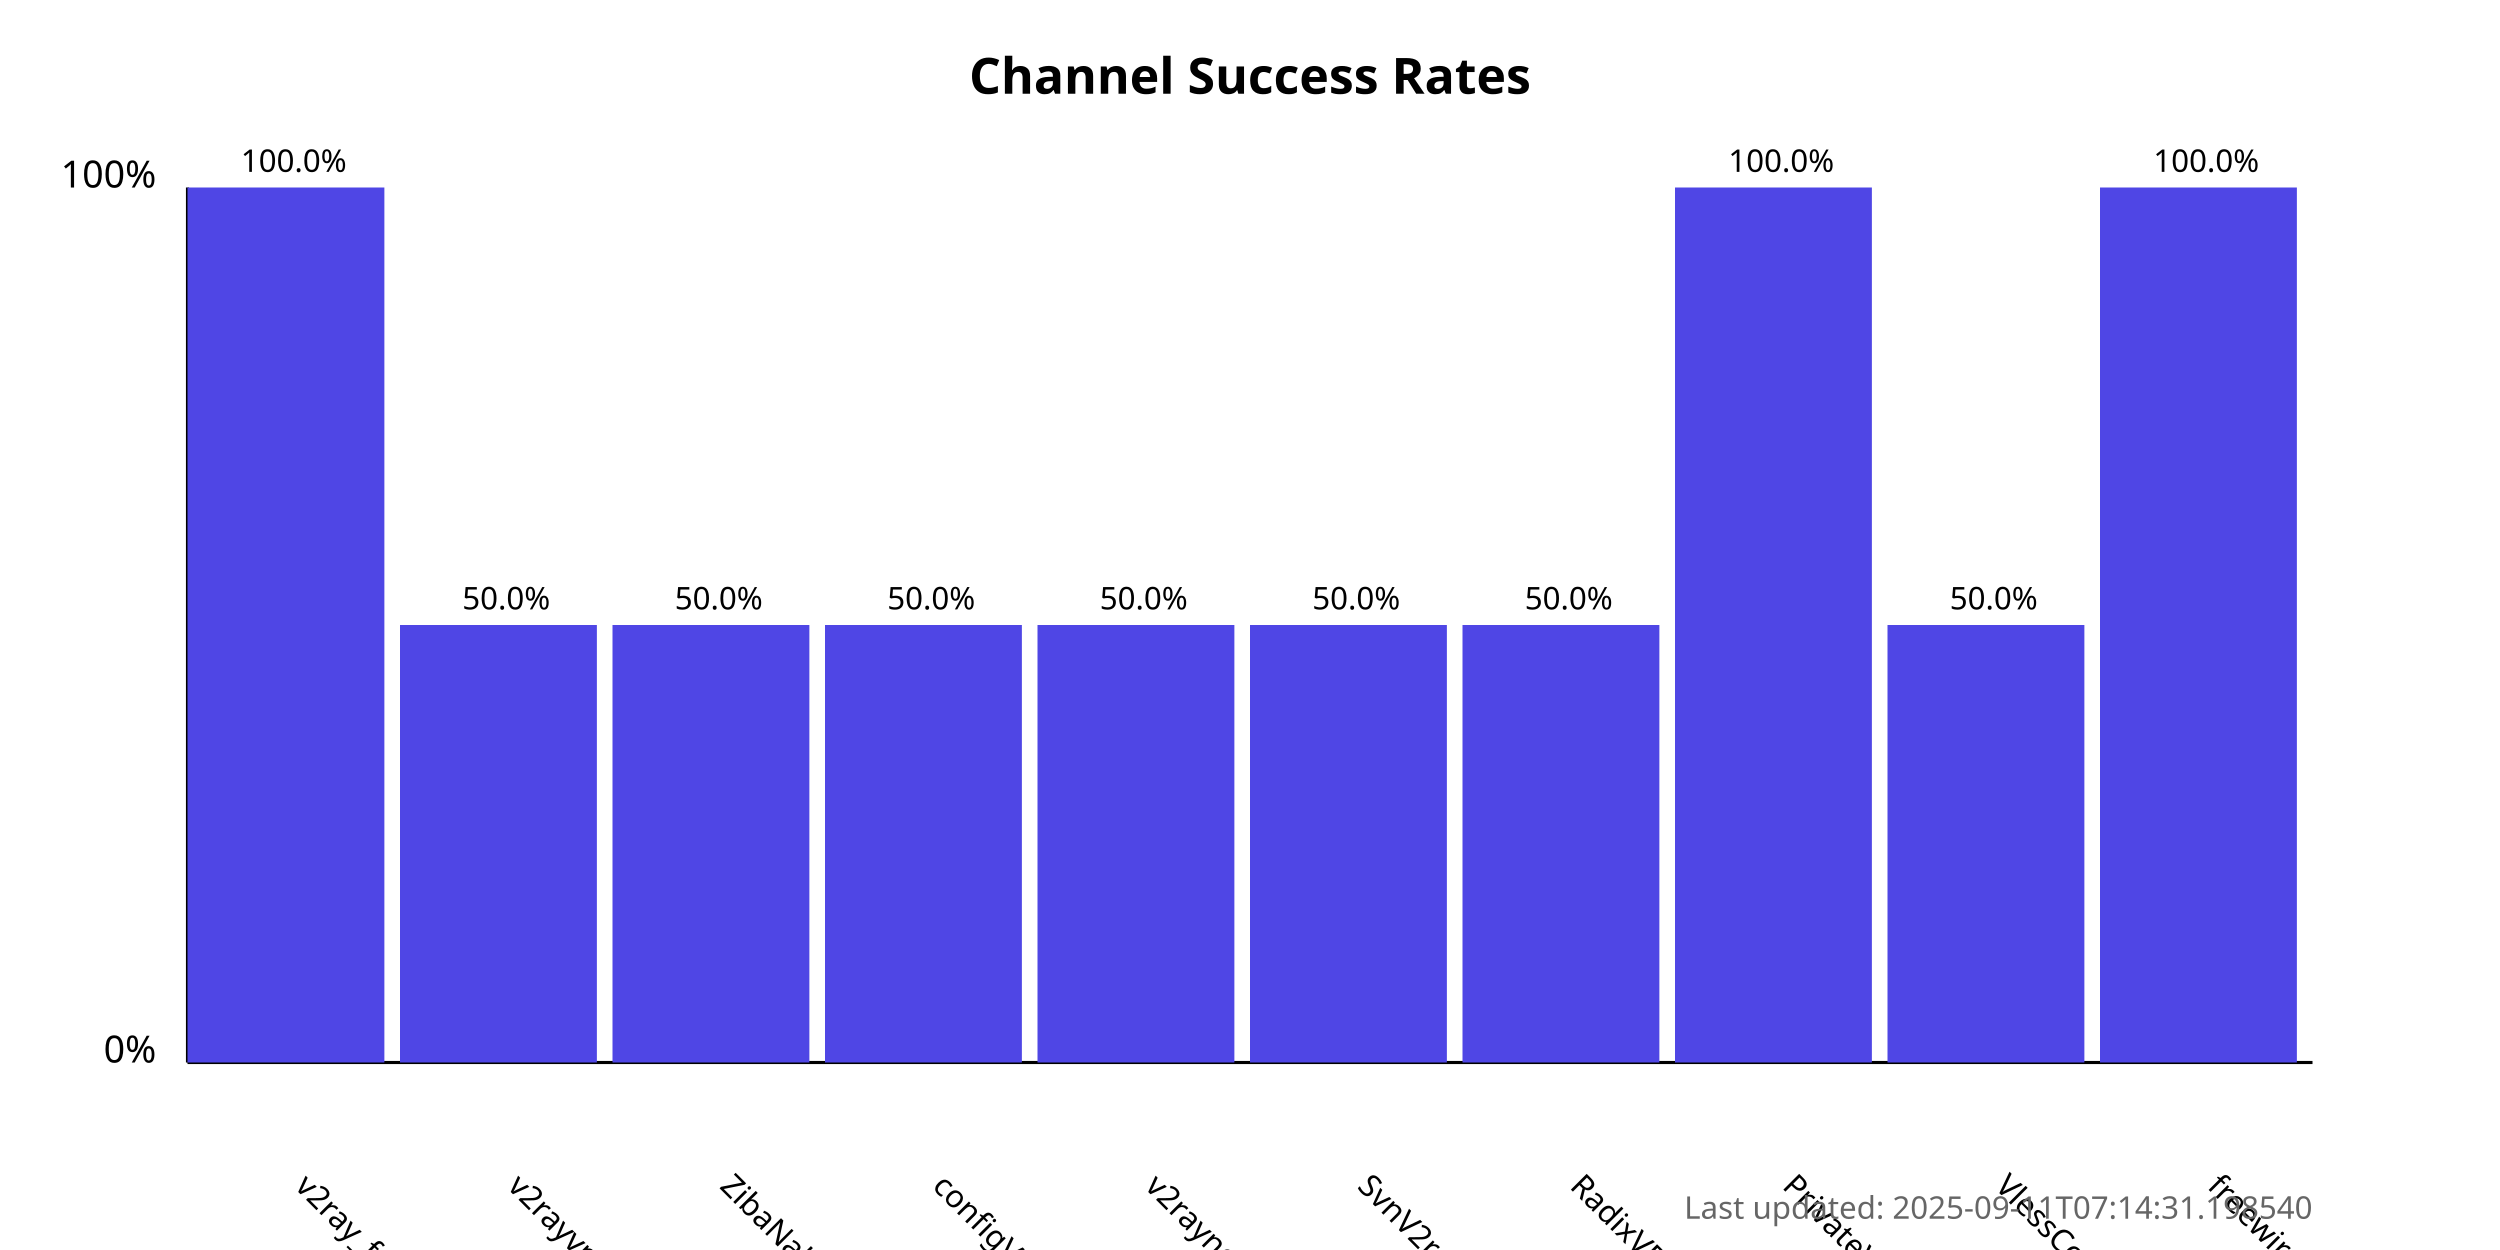
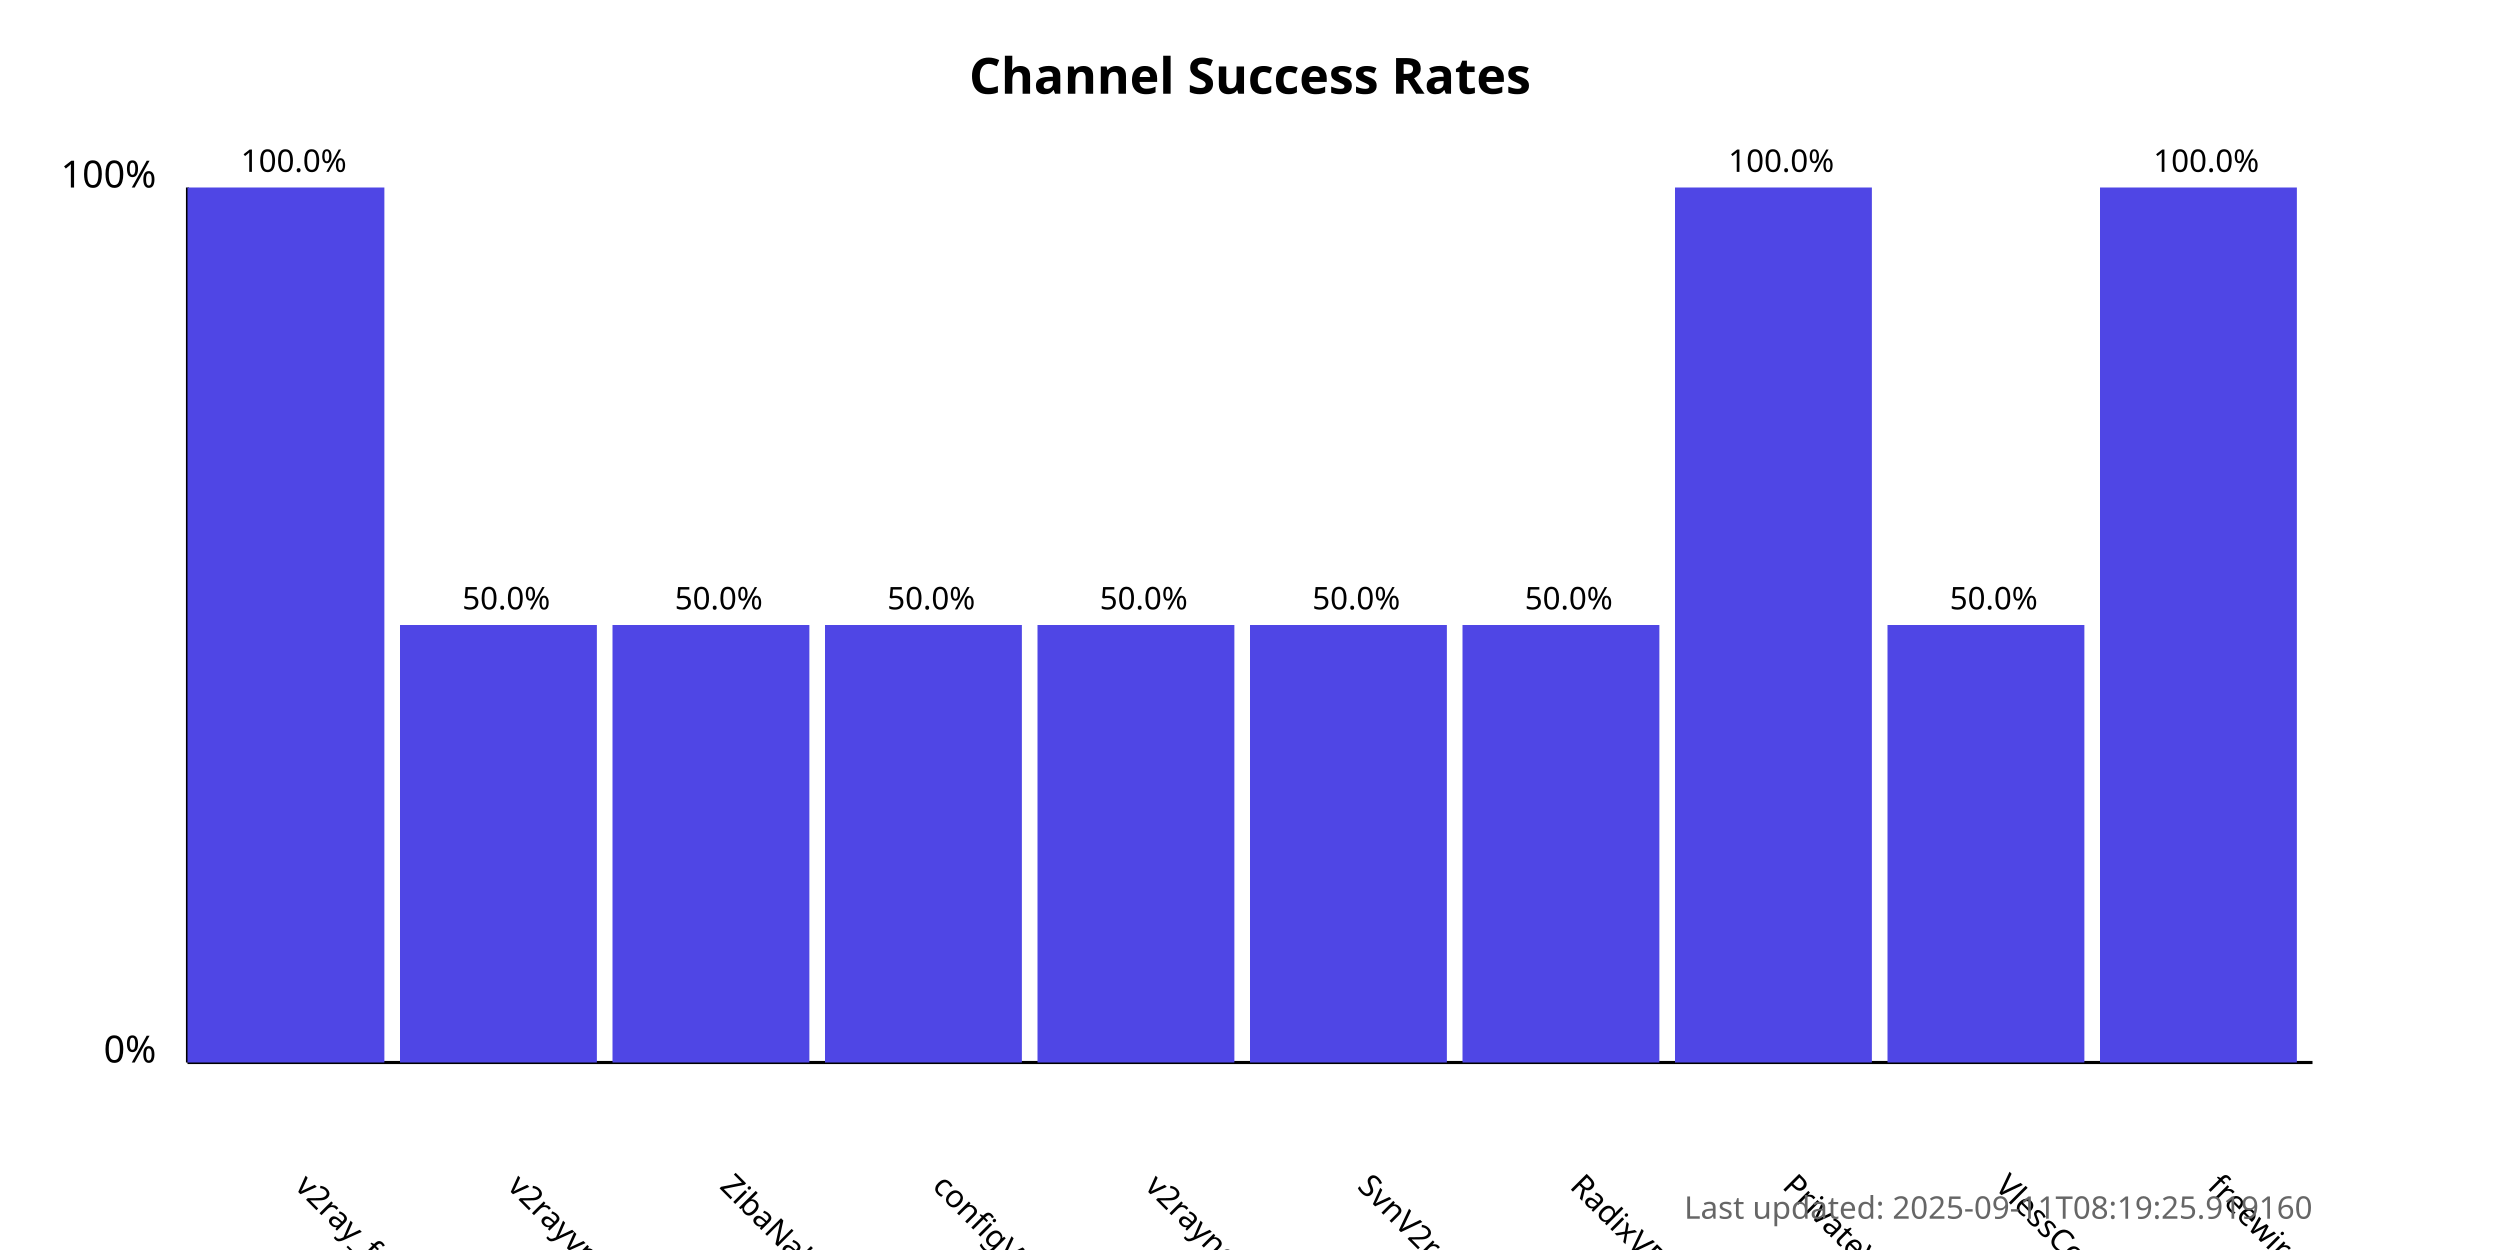
<svg xmlns="http://www.w3.org/2000/svg" width="800" height="400">
  <style>
            .chart-title { font: bold 16px sans-serif; }
            .axis-label { font: 12px sans-serif; }
            .tick-label { font: 10px sans-serif; }
            .bar { fill: #4f46e5; }
            .bar:hover { fill: #6366f1; }
            .timestamp { font: 10px sans-serif; fill: #666; }
        </style>
  <text x="400.0" y="30" text-anchor="middle" class="chart-title">
            Channel Success Rates
        </text>
  <line x1="60" y1="340" x2="60" y2="60" stroke="black" stroke-width="1" />
  <line x1="60" y1="340" x2="740" y2="340" stroke="black" stroke-width="1" />
  <text x="50" y="340" text-anchor="end" class="axis-label">0%</text>
  <text x="50" y="60" text-anchor="end" class="axis-label">100%</text>
  <g>
    <rect x="60" y="60.0" width="63.0" height="280.0" class="bar" />
    <text x="94.0" y="380" transform="rotate(45, 94.0, 380)" text-anchor="start" class="tick-label">
                v2ray_free_conf
            </text>
    <text x="94.0" y="55.0" text-anchor="middle" class="tick-label">
                100.0%
            </text>
  </g>
  <g>
    <rect x="128.0" y="200.0" width="63.0" height="140.0" class="bar" />
    <text x="162.0" y="380" transform="rotate(45, 162.0, 380)" text-anchor="start" class="tick-label">
                v2rayvpno
            </text>
    <text x="162.0" y="195.0" text-anchor="middle" class="tick-label">
                50.0%
            </text>
  </g>
  <g>
    <rect x="196.0" y="200.0" width="63.0" height="140.0" class="bar" />
    <text x="230.0" y="380" transform="rotate(45, 230.0, 380)" text-anchor="start" class="tick-label">
                ZibaNabz
            </text>
    <text x="230.0" y="195.0" text-anchor="middle" class="tick-label">
                50.0%
            </text>
  </g>
  <g>
    <rect x="264.0" y="200.0" width="63.0" height="140.0" class="bar" />
    <text x="298.0" y="380" transform="rotate(45, 298.0, 380)" text-anchor="start" class="tick-label">
                configV2rayForFree
            </text>
    <text x="298.0" y="195.0" text-anchor="middle" class="tick-label">
                50.0%
            </text>
  </g>
  <g>
    <rect x="332.0" y="200.0" width="63.0" height="140.0" class="bar" />
    <text x="366.0" y="380" transform="rotate(45, 366.0, 380)" text-anchor="start" class="tick-label">
                v2rayngvpn
            </text>
    <text x="366.0" y="195.0" text-anchor="middle" class="tick-label">
                50.0%
            </text>
  </g>
  <g>
    <rect x="400.0" y="200.0" width="63.0" height="140.0" class="bar" />
    <text x="434.0" y="380" transform="rotate(45, 434.0, 380)" text-anchor="start" class="tick-label">
                SvnV2ray
            </text>
    <text x="434.0" y="195.0" text-anchor="middle" class="tick-label">
                50.0%
            </text>
  </g>
  <g>
    <rect x="468.0" y="200.0" width="63.0" height="140.0" class="bar" />
    <text x="502.0" y="380" transform="rotate(45, 502.0, 380)" text-anchor="start" class="tick-label">
                RadixVPN
            </text>
    <text x="502.0" y="195.0" text-anchor="middle" class="tick-label">
                50.0%
            </text>
  </g>
  <g>
    <rect x="536.0" y="60.0" width="63.0" height="280.0" class="bar" />
    <text x="570.0" y="380" transform="rotate(45, 570.0, 380)" text-anchor="start" class="tick-label">
                PrivateVPNs
            </text>
    <text x="570.0" y="55.0" text-anchor="middle" class="tick-label">
                100.0%
            </text>
  </g>
  <g>
    <rect x="604.0" y="200.0" width="63.0" height="140.0" class="bar" />
    <text x="638.0" y="380" transform="rotate(45, 638.0, 380)" text-anchor="start" class="tick-label">
                VlessConfig
            </text>
    <text x="638.0" y="195.0" text-anchor="middle" class="tick-label">
                50.0%
            </text>
  </g>
  <g>
    <rect x="672.0" y="60.0" width="63.0" height="280.0" class="bar" />
    <text x="706.0" y="380" transform="rotate(45, 706.0, 380)" text-anchor="start" class="tick-label">
                freewireguard
            </text>
    <text x="706.0" y="55.0" text-anchor="middle" class="tick-label">
                100.0%
            </text>
  </g>
  <text x="740" y="390" text-anchor="end" class="timestamp">
-             Last updated: 2025-09-11T07:14:31.198540
+             Last updated: 2025-09-11T08:19:25.919160
        </text>
</svg>
